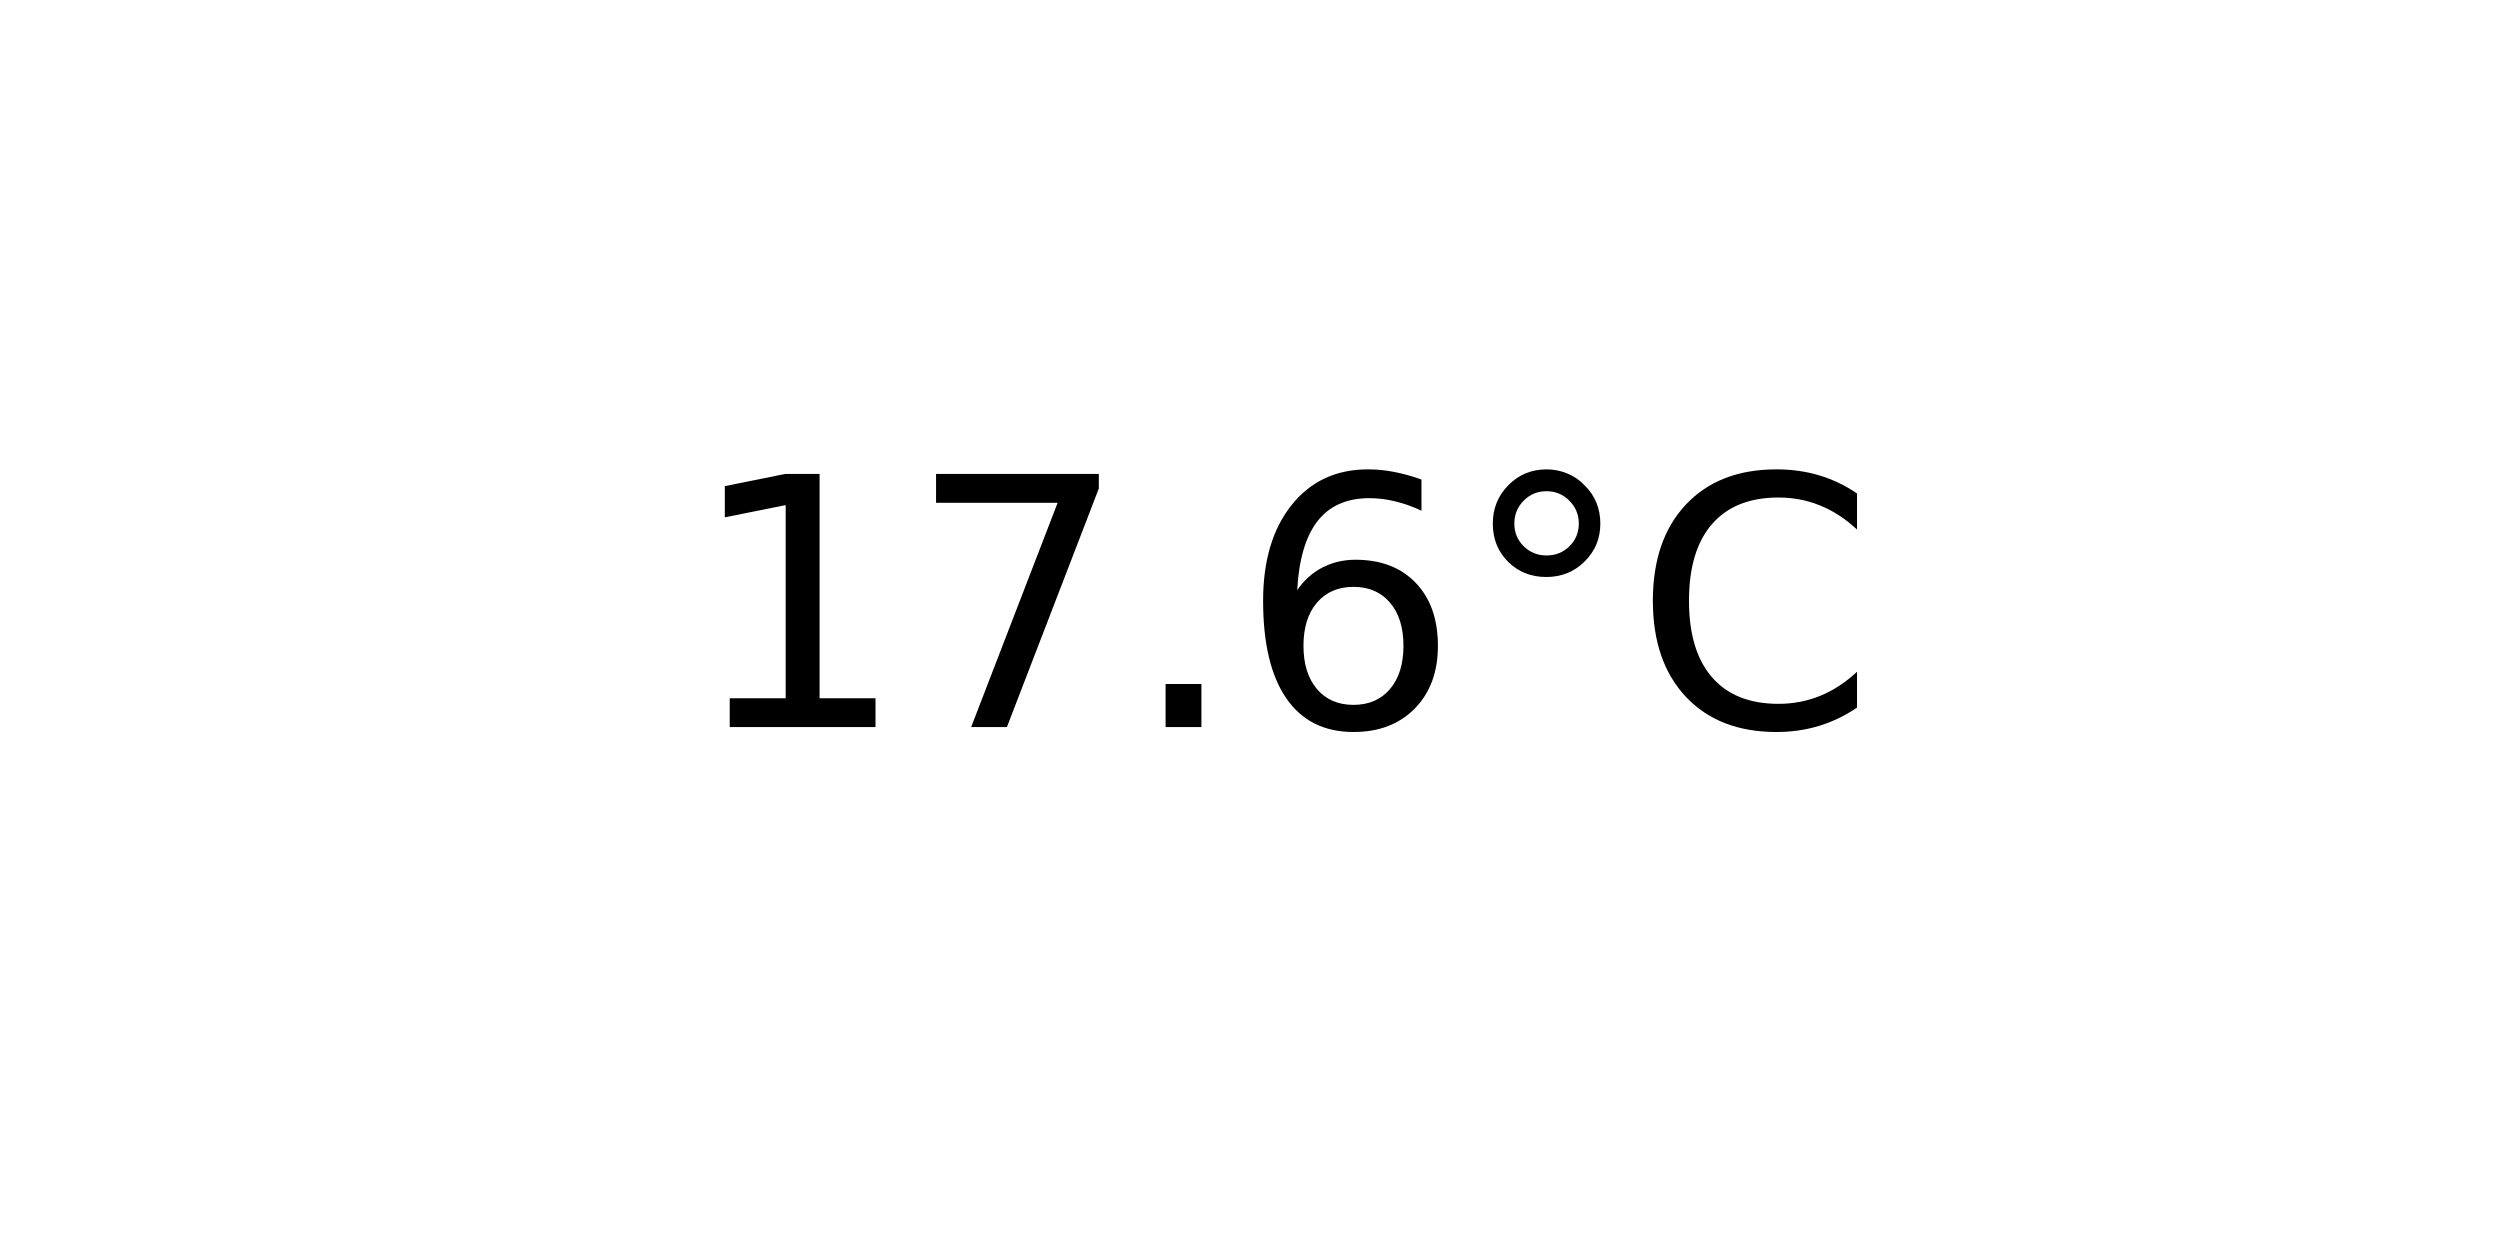
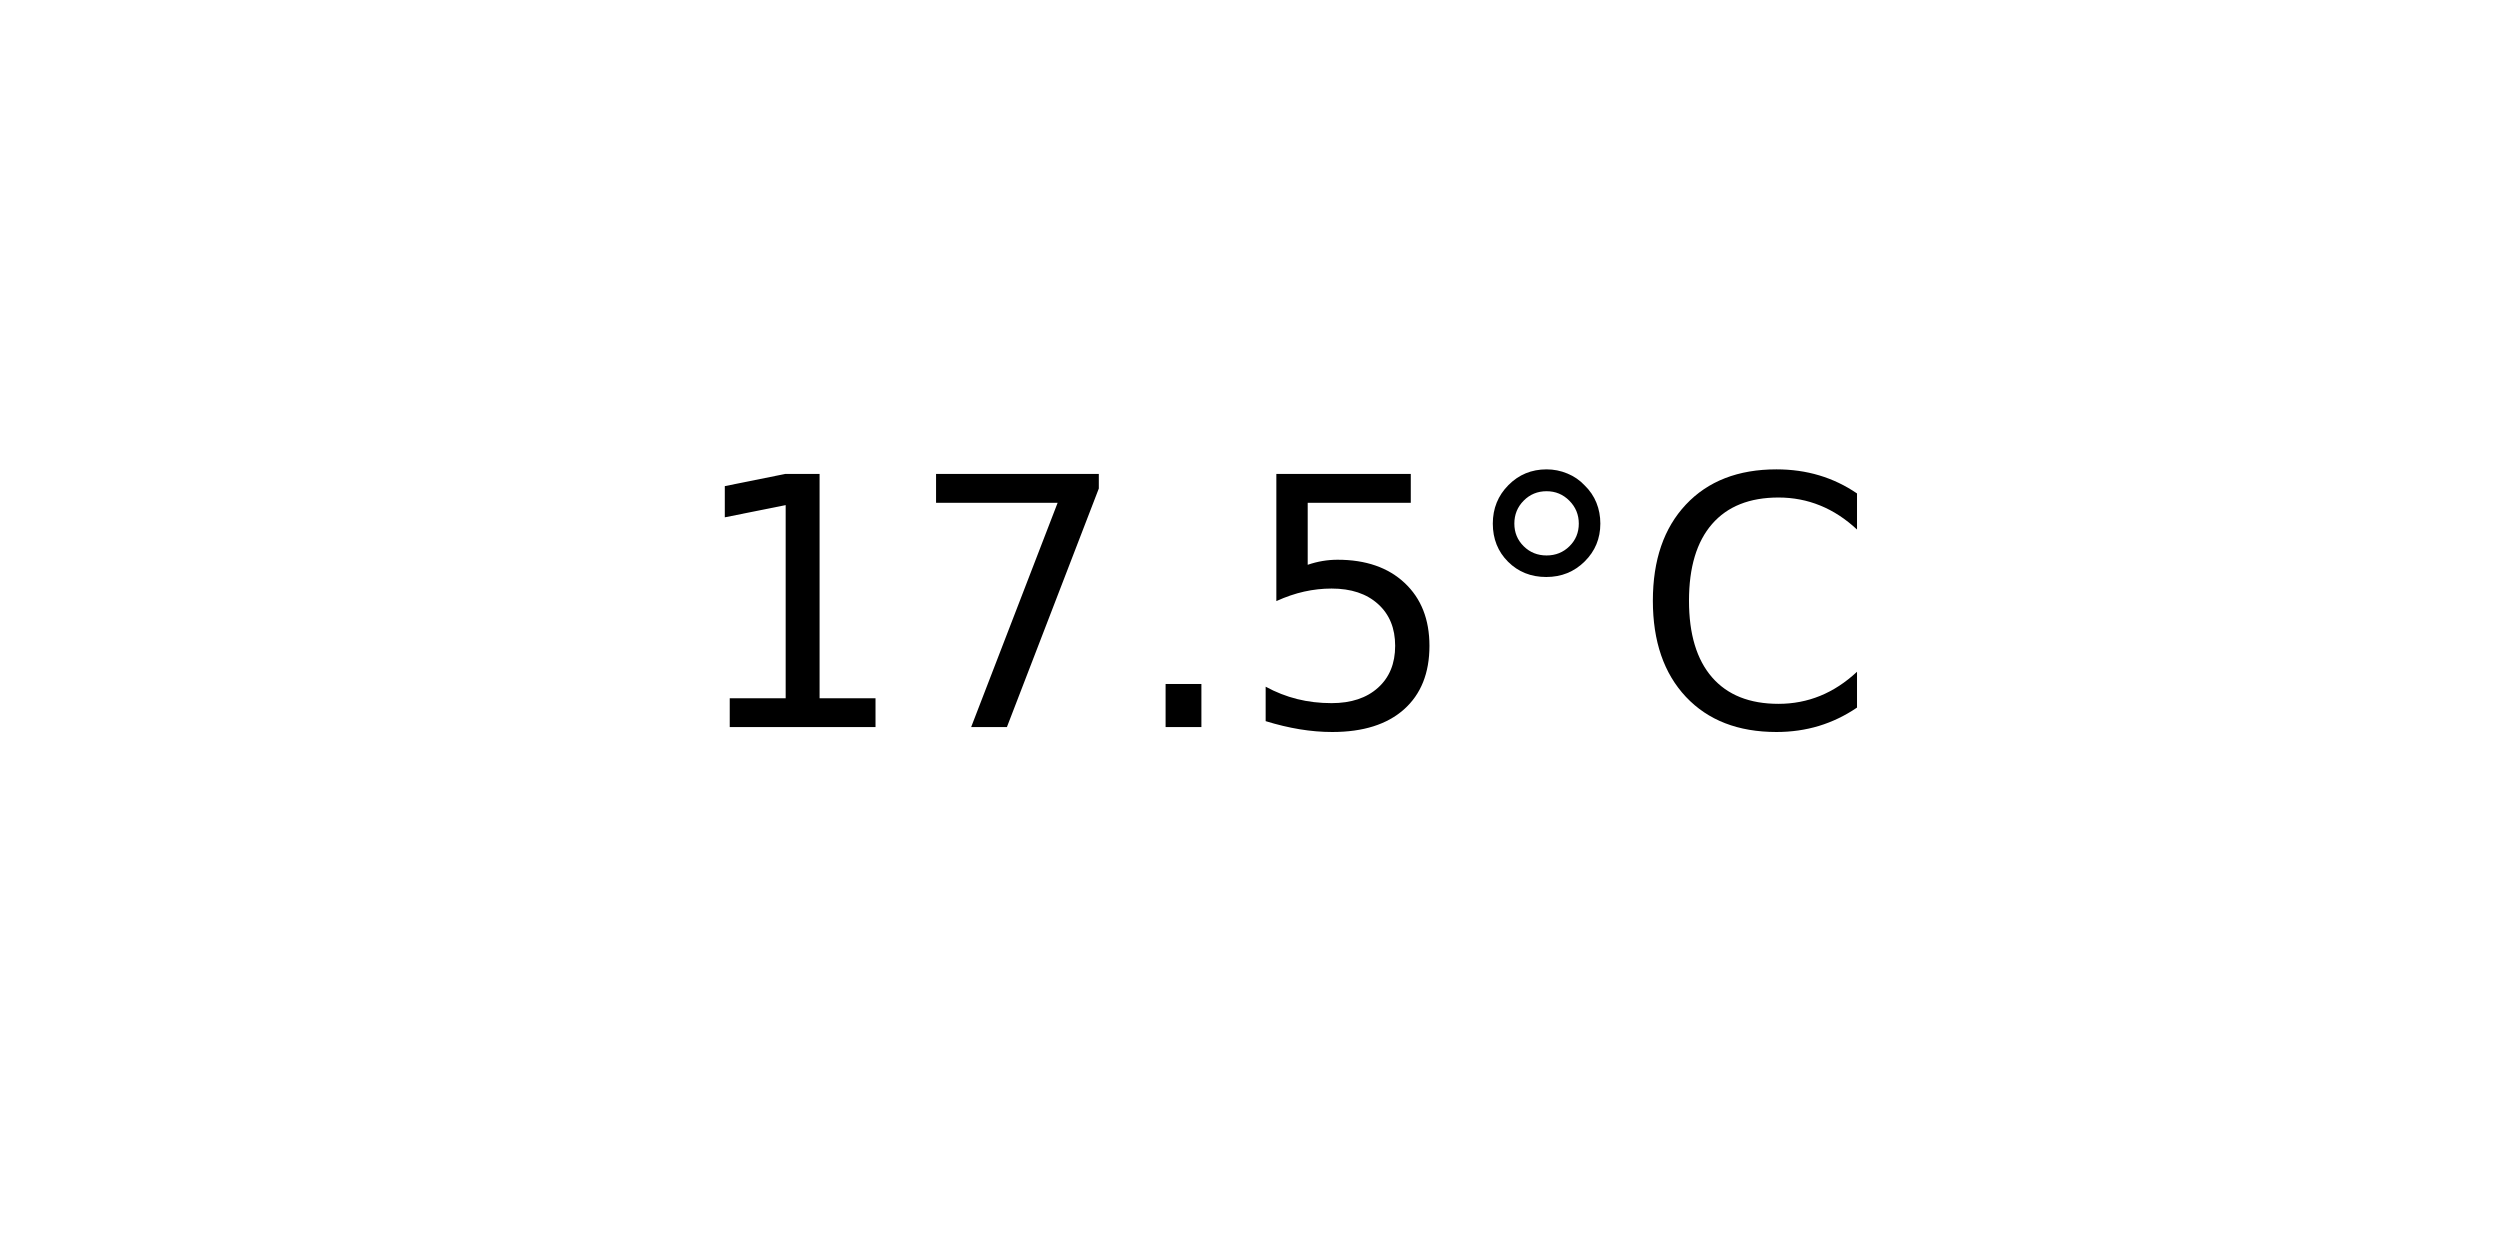
<svg xmlns="http://www.w3.org/2000/svg" xmlns:xlink="http://www.w3.org/1999/xlink" width="72pt" height="36pt" viewBox="0 0 72 36" version="1.1">
  <defs>
    <style type="text/css">*{stroke-linejoin: round; stroke-linecap: butt}</style>
  </defs>
  <g id="figure_1">
    <g id="axes_1">
      <g id="text_1">
        <g transform="translate(19.77578 20.93937) scale(0.1 -0.1)">
          <defs>
            <path id="DejaVuSans-31" d="M 794 531  L 1825 531  L 1825 4091  L 703 3866  L 703 4441  L 1819 4666  L 2450 4666  L 2450 531  L 3481 531  L 3481 0  L 794 0  L 794 531  z " transform="scale(0.015625)" />
            <path id="DejaVuSans-37" d="M 525 4666  L 3525 4666  L 3525 4397  L 1831 0  L 1172 0  L 2766 4134  L 525 4134  L 525 4666  z " transform="scale(0.015625)" />
            <path id="DejaVuSans-2e" d="M 684 794  L 1344 794  L 1344 0  L 684 0  L 684 794  z " transform="scale(0.015625)" />
-             <path id="DejaVuSans-36" d="M 2113 2584  Q 1688 2584 1439 2293  Q 1191 2003 1191 1497  Q 1191 994 1439 701  Q 1688 409 2113 409  Q 2538 409 2786 701  Q 3034 994 3034 1497  Q 3034 2003 2786 2293  Q 2538 2584 2113 2584  z M 3366 4563  L 3366 3988  Q 3128 4100 2886 4159  Q 2644 4219 2406 4219  Q 1781 4219 1451 3797  Q 1122 3375 1075 2522  Q 1259 2794 1537 2939  Q 1816 3084 2150 3084  Q 2853 3084 3261 2657  Q 3669 2231 3669 1497  Q 3669 778 3244 343  Q 2819 -91 2113 -91  Q 1303 -91 875 529  Q 447 1150 447 2328  Q 447 3434 972 4092  Q 1497 4750 2381 4750  Q 2619 4750 2861 4703  Q 3103 4656 3366 4563  z " transform="scale(0.015625)" />
+             <path id="DejaVuSans-35" d="M 691 4666  L 3169 4666  L 3169 4134  L 1269 4134  L 1269 2991  Q 1406 3038 1543 3061  Q 1681 3084 1819 3084  Q 2600 3084 3056 2656  Q 3513 2228 3513 1497  Q 3513 744 3044 326  Q 2575 -91 1722 -91  Q 1428 -91 1123 -41  Q 819 9 494 109  L 494 744  Q 775 591 1075 516  Q 1375 441 1709 441  Q 2250 441 2565 725  Q 2881 1009 2881 1497  Q 2881 1984 2565 2268  Q 2250 2553 1709 2553  Q 1456 2553 1204 2497  Q 953 2441 691 2322  L 691 4666  z " transform="scale(0.015625)" />
            <path id="DejaVuSans-b0" d="M 1600 4347  Q 1350 4347 1178 4173  Q 1006 4000 1006 3750  Q 1006 3503 1178 3333  Q 1350 3163 1600 3163  Q 1850 3163 2022 3333  Q 2194 3503 2194 3750  Q 2194 3997 2020 4172  Q 1847 4347 1600 4347  z M 1600 4750  Q 1800 4750 1984 4673  Q 2169 4597 2303 4453  Q 2447 4313 2519 4134  Q 2591 3956 2591 3750  Q 2591 3338 2302 3052  Q 2013 2766 1594 2766  Q 1172 2766 890 3047  Q 609 3328 609 3750  Q 609 4169 896 4459  Q 1184 4750 1600 4750  z " transform="scale(0.015625)" />
            <path id="DejaVuSans-43" d="M 4122 4306  L 4122 3641  Q 3803 3938 3442 4084  Q 3081 4231 2675 4231  Q 1875 4231 1450 3742  Q 1025 3253 1025 2328  Q 1025 1406 1450 917  Q 1875 428 2675 428  Q 3081 428 3442 575  Q 3803 722 4122 1019  L 4122 359  Q 3791 134 3420 21  Q 3050 -91 2638 -91  Q 1578 -91 968 557  Q 359 1206 359 2328  Q 359 3453 968 4101  Q 1578 4750 2638 4750  Q 3056 4750 3426 4639  Q 3797 4528 4122 4306  z " transform="scale(0.015625)" />
          </defs>
          <use xlink:href="#DejaVuSans-31" />
          <use xlink:href="#DejaVuSans-37" x="63.623" />
          <use xlink:href="#DejaVuSans-2e" x="127.246" />
-           <use xlink:href="#DejaVuSans-36" x="159.033" />
+           <use xlink:href="#DejaVuSans-35" x="159.033" />
          <use xlink:href="#DejaVuSans-b0" x="222.656" />
          <use xlink:href="#DejaVuSans-43" x="272.656" />
        </g>
      </g>
    </g>
  </g>
</svg>
